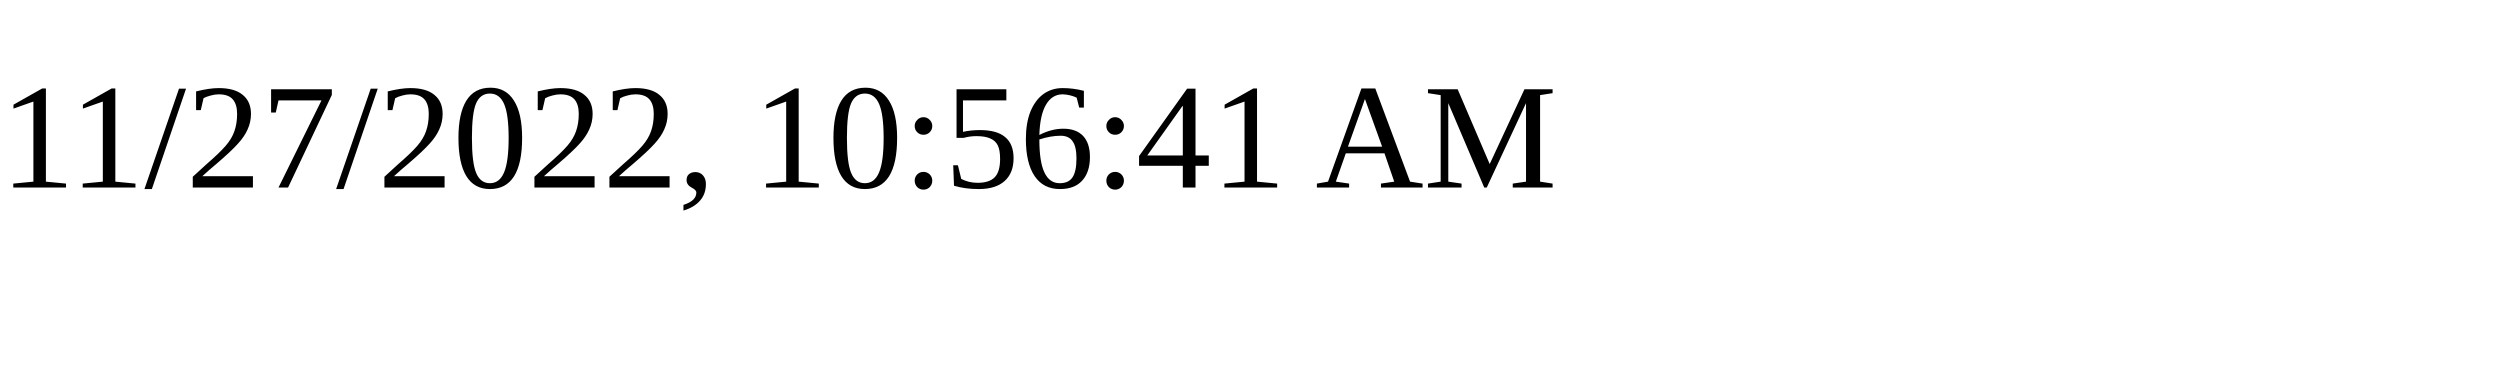
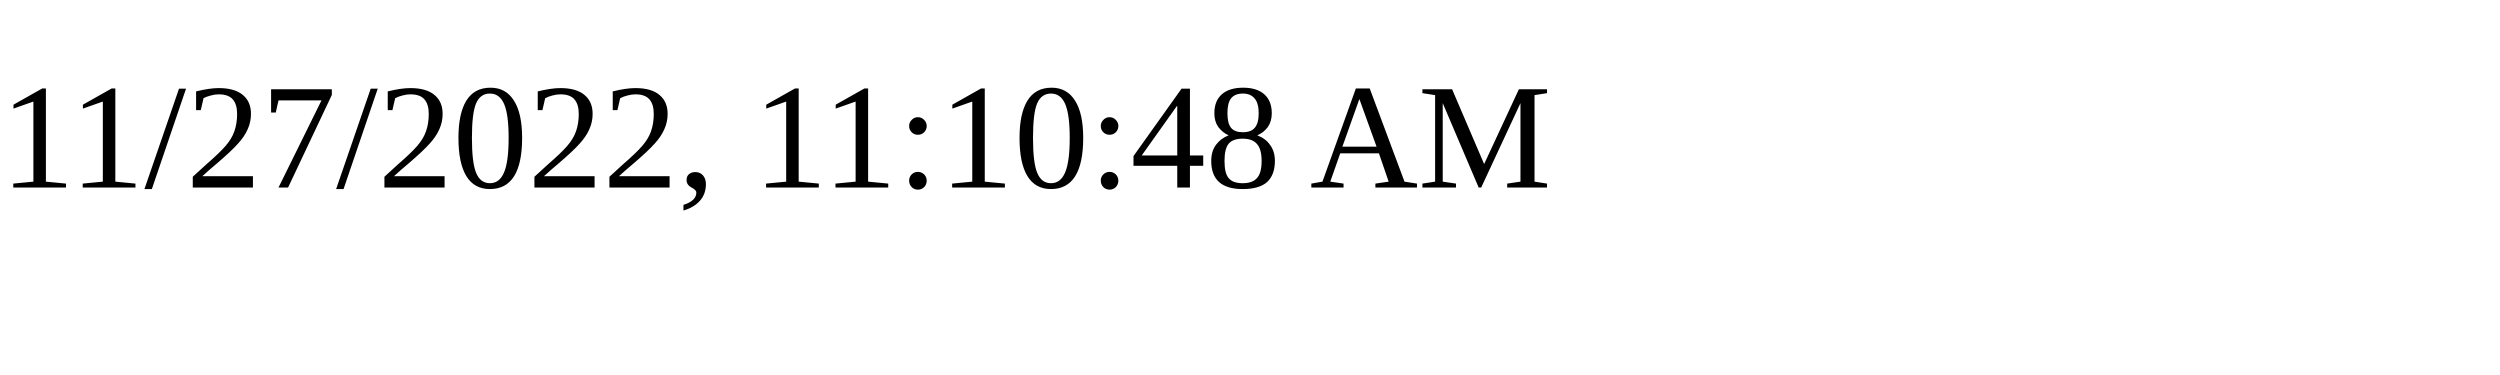
<svg xmlns="http://www.w3.org/2000/svg" height="30" width="200">
-   <text x="0" y="15">11/27/2022, 10:56:41 AM</text>
+   <text x="0" y="15">11/27/2022, 11:10:48 AM</text>
</svg>
